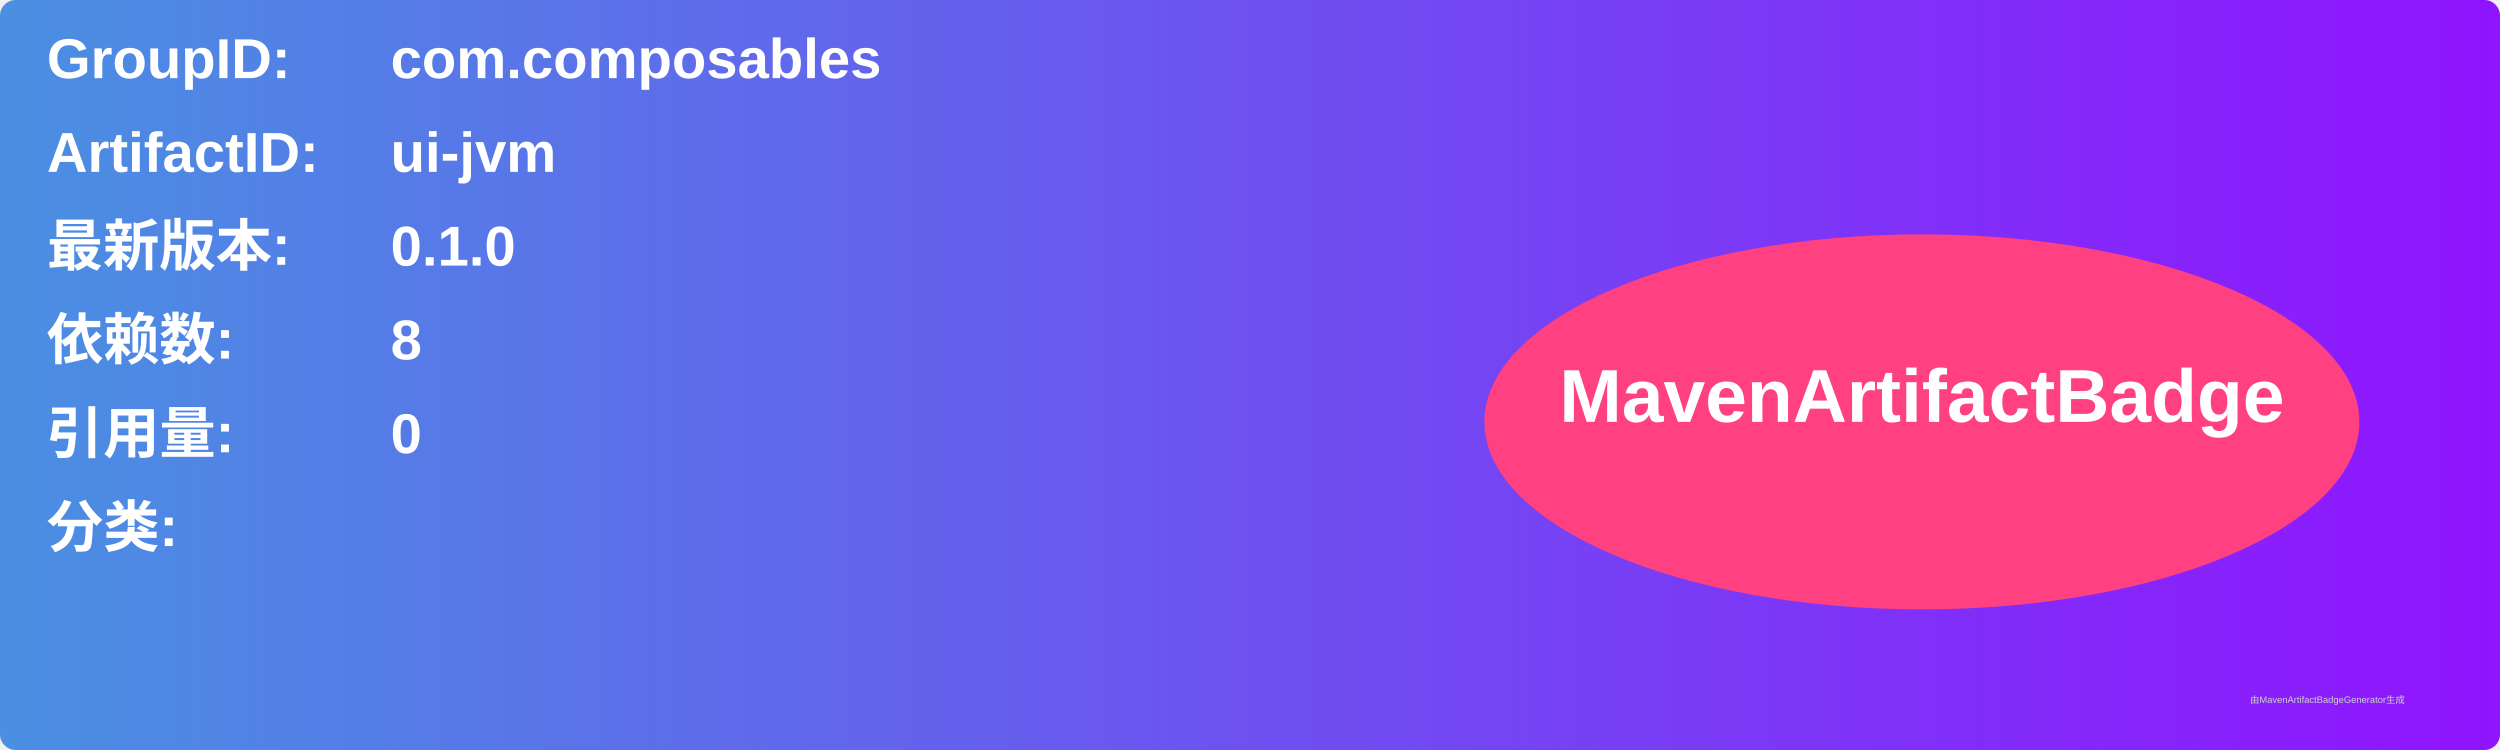
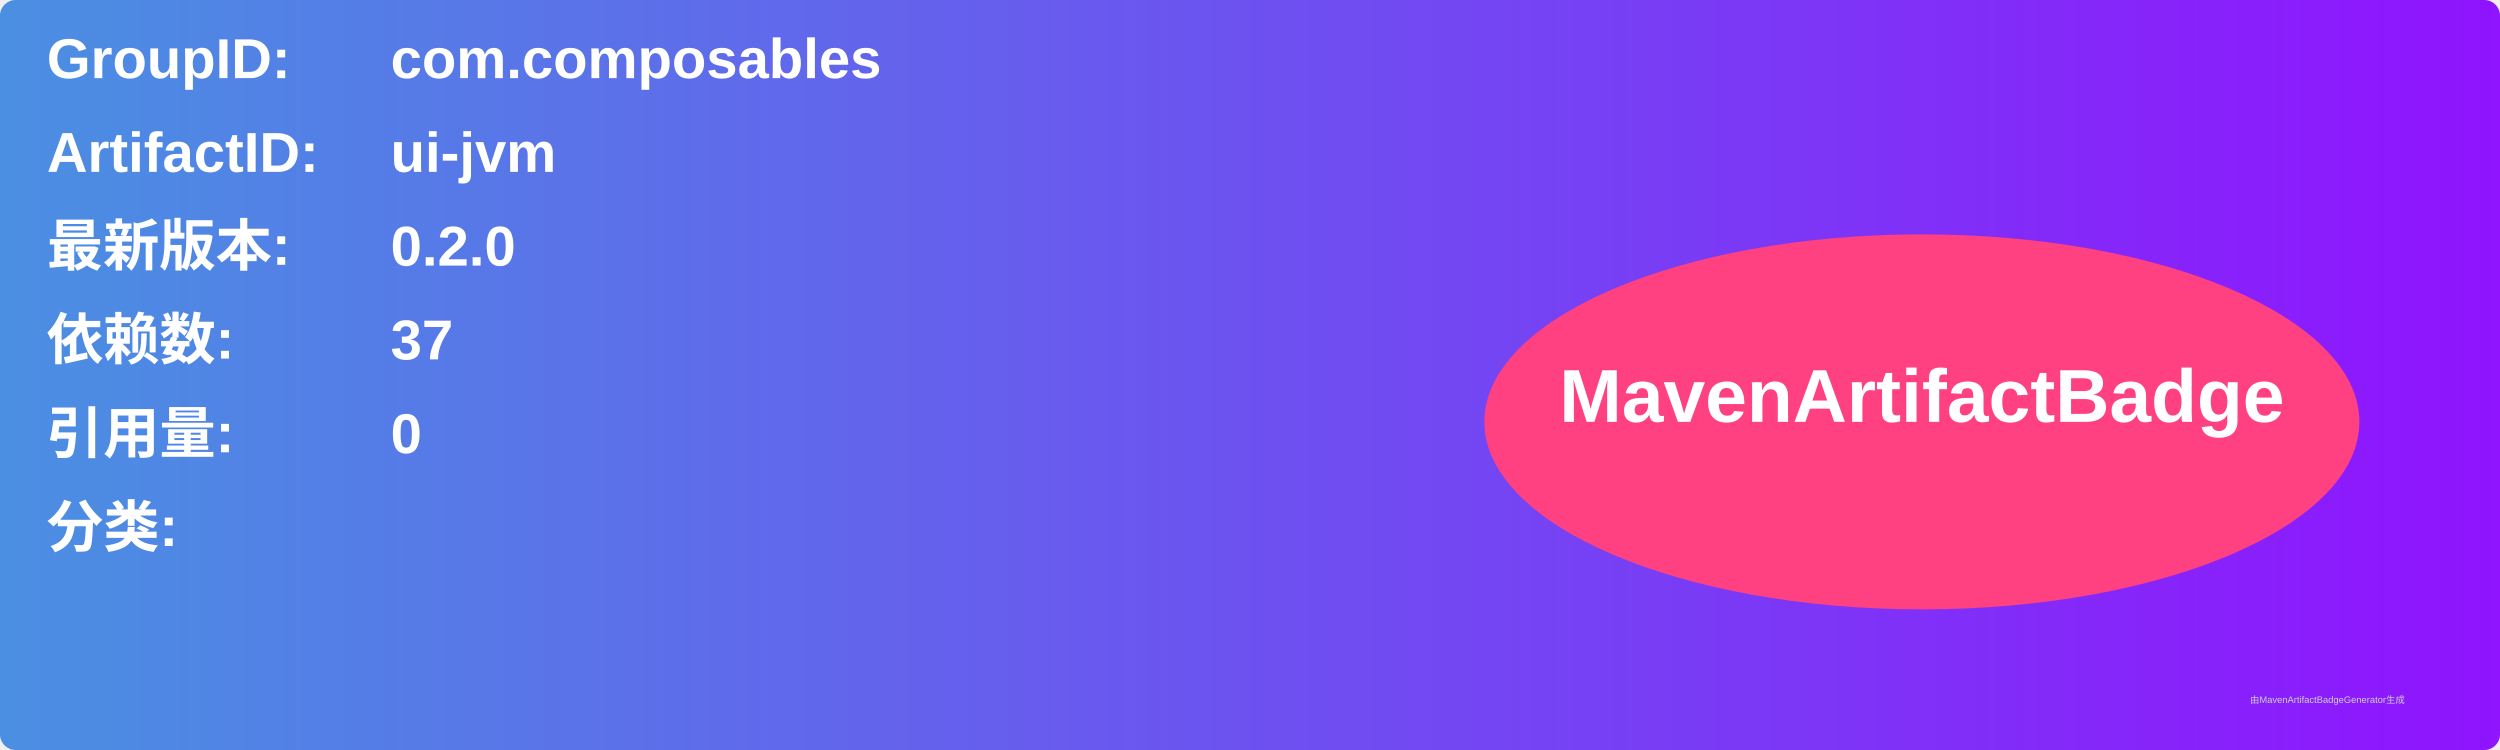
<svg xmlns="http://www.w3.org/2000/svg" width="800" height="240" viewBox="0 0 800 240">
  <linearGradient id="grad" x1="0%" y1="0%" x2="100%" y2="0%">
    <stop offset="0%" stop-color="#4a90e2" />
    <stop offset="100%" stop-color="#9013fe" />
  </linearGradient>
  <rect width="100%" height="100%" rx="5" ry="5" fill="url(#grad)" />
  <g transform="translate(15, 15)">
    <text x="0" y="10" font-family="Arial" font-size="18" fill="white" font-weight="bold" width="260">GroupID:</text>
    <text x="110" y="10" font-family="Arial" font-size="18" fill="white" font-weight="bold" width="460">com.composables</text>
    <text x="0" y="40" font-family="Arial" font-size="18" fill="white" font-weight="bold" width="260">ArtifactID:</text>
    <text x="110" y="40" font-family="Arial" font-size="18" fill="white" font-weight="bold" width="460">ui-jvm</text>
    <text x="0" y="70" font-family="Arial" font-size="18" fill="white" font-weight="bold">最新版本:</text>
    <text x="110" y="70" font-family="Arial" font-size="18" fill="white" font-weight="bold">
-       <tspan font-weight="bold">0.1.0</tspan>
+       <tspan font-weight="bold">0.2.0</tspan>
    </text>
    <text x="0" y="100" font-family="Arial" font-size="18" fill="white" font-weight="bold">依赖数: </text>
    <text x="110" y="100" font-family="Arial" font-size="18" fill="white">
-       <tspan font-weight="bold">8</tspan>
+       <tspan font-weight="bold">37</tspan>
    </text>
    <text x="0" y="130" font-family="Arial" font-size="18" fill="white" font-weight="bold">引用量: </text>
    <text x="110" y="130" font-family="Arial" font-size="18" fill="white">
      <tspan font-weight="bold">0</tspan>
    </text>
    <text x="0" y="160" font-family="Arial" font-size="18" fill="white" font-weight="bold">分类:</text>
    <text x="10" y="190" font-family="Arial" font-size="10" fill="white">
      <tspan font-weight="bold" />
    </text>
    <ellipse cx="600" cy="120" rx="140" ry="60" fill="#ff4081" />
    <text x="600" y="120" text-anchor="middle" font-family="Arial" font-size="24" fill="white" font-weight="bold">MavenArtifactBadge</text>
  </g>
  <text x="720" y="225" font-family="Arial" font-size="3" fill="#d0d0d0">由MavenArtifactBadgeGenerator生成</text>
</svg>
